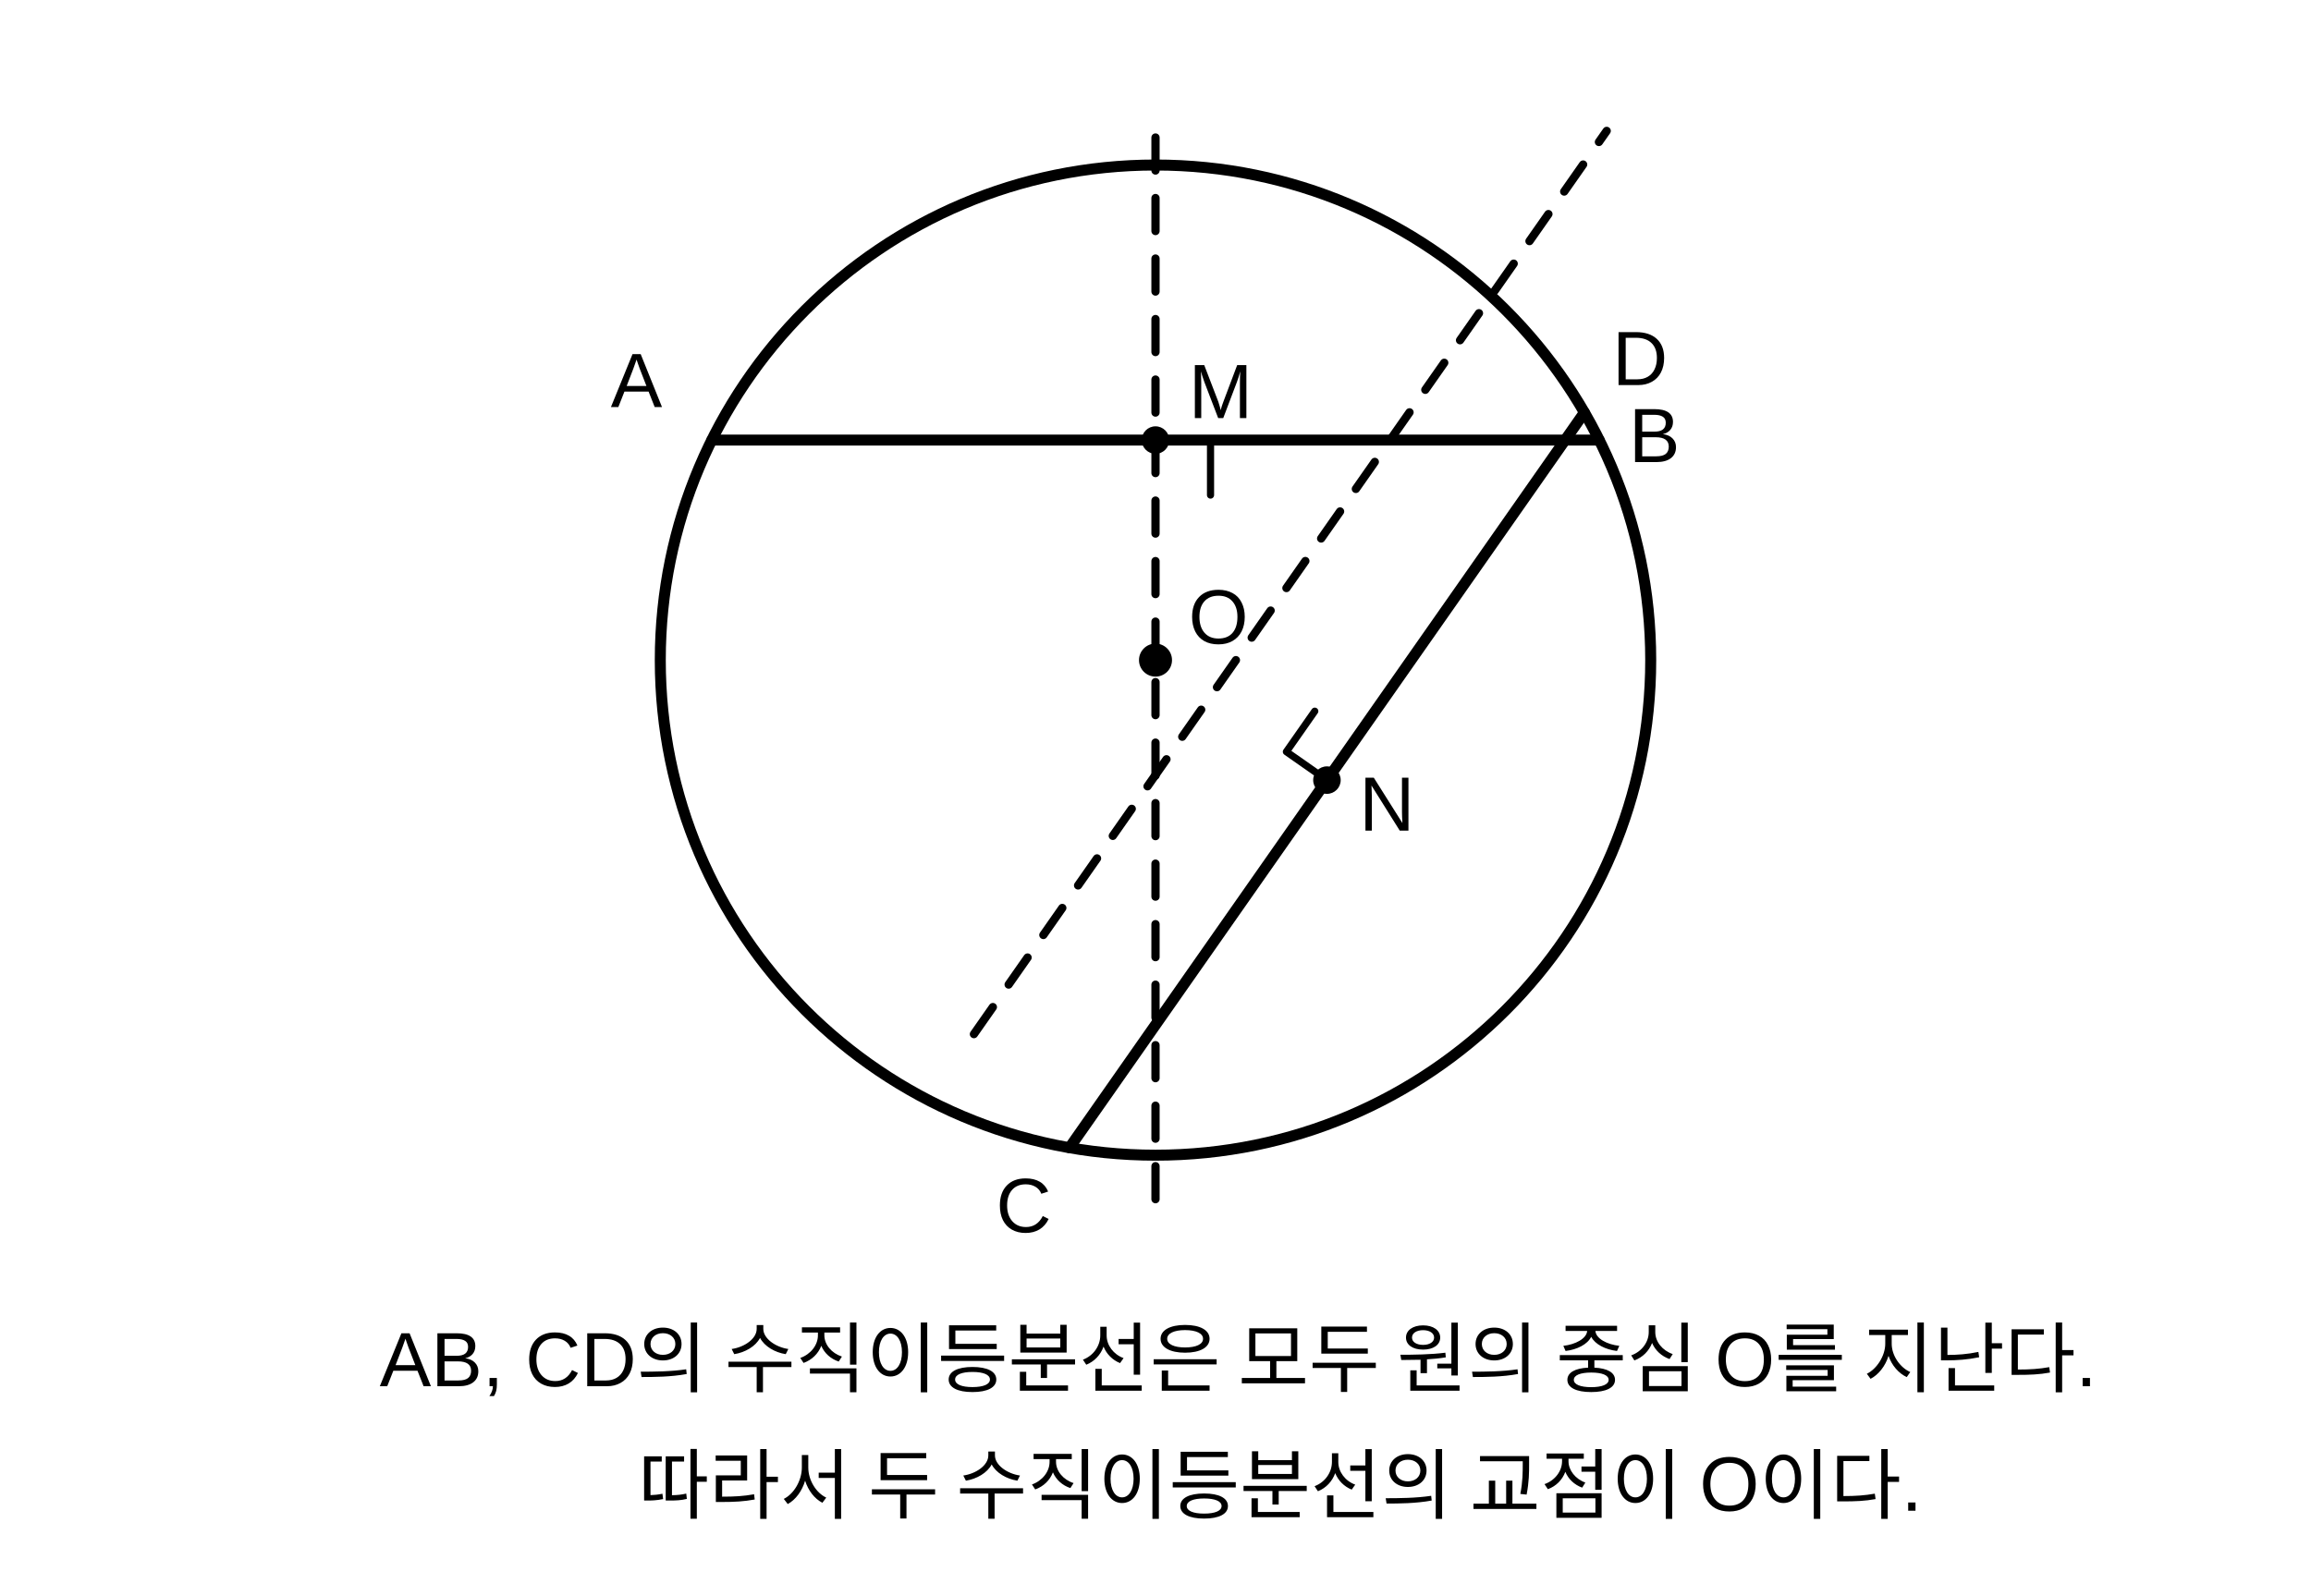
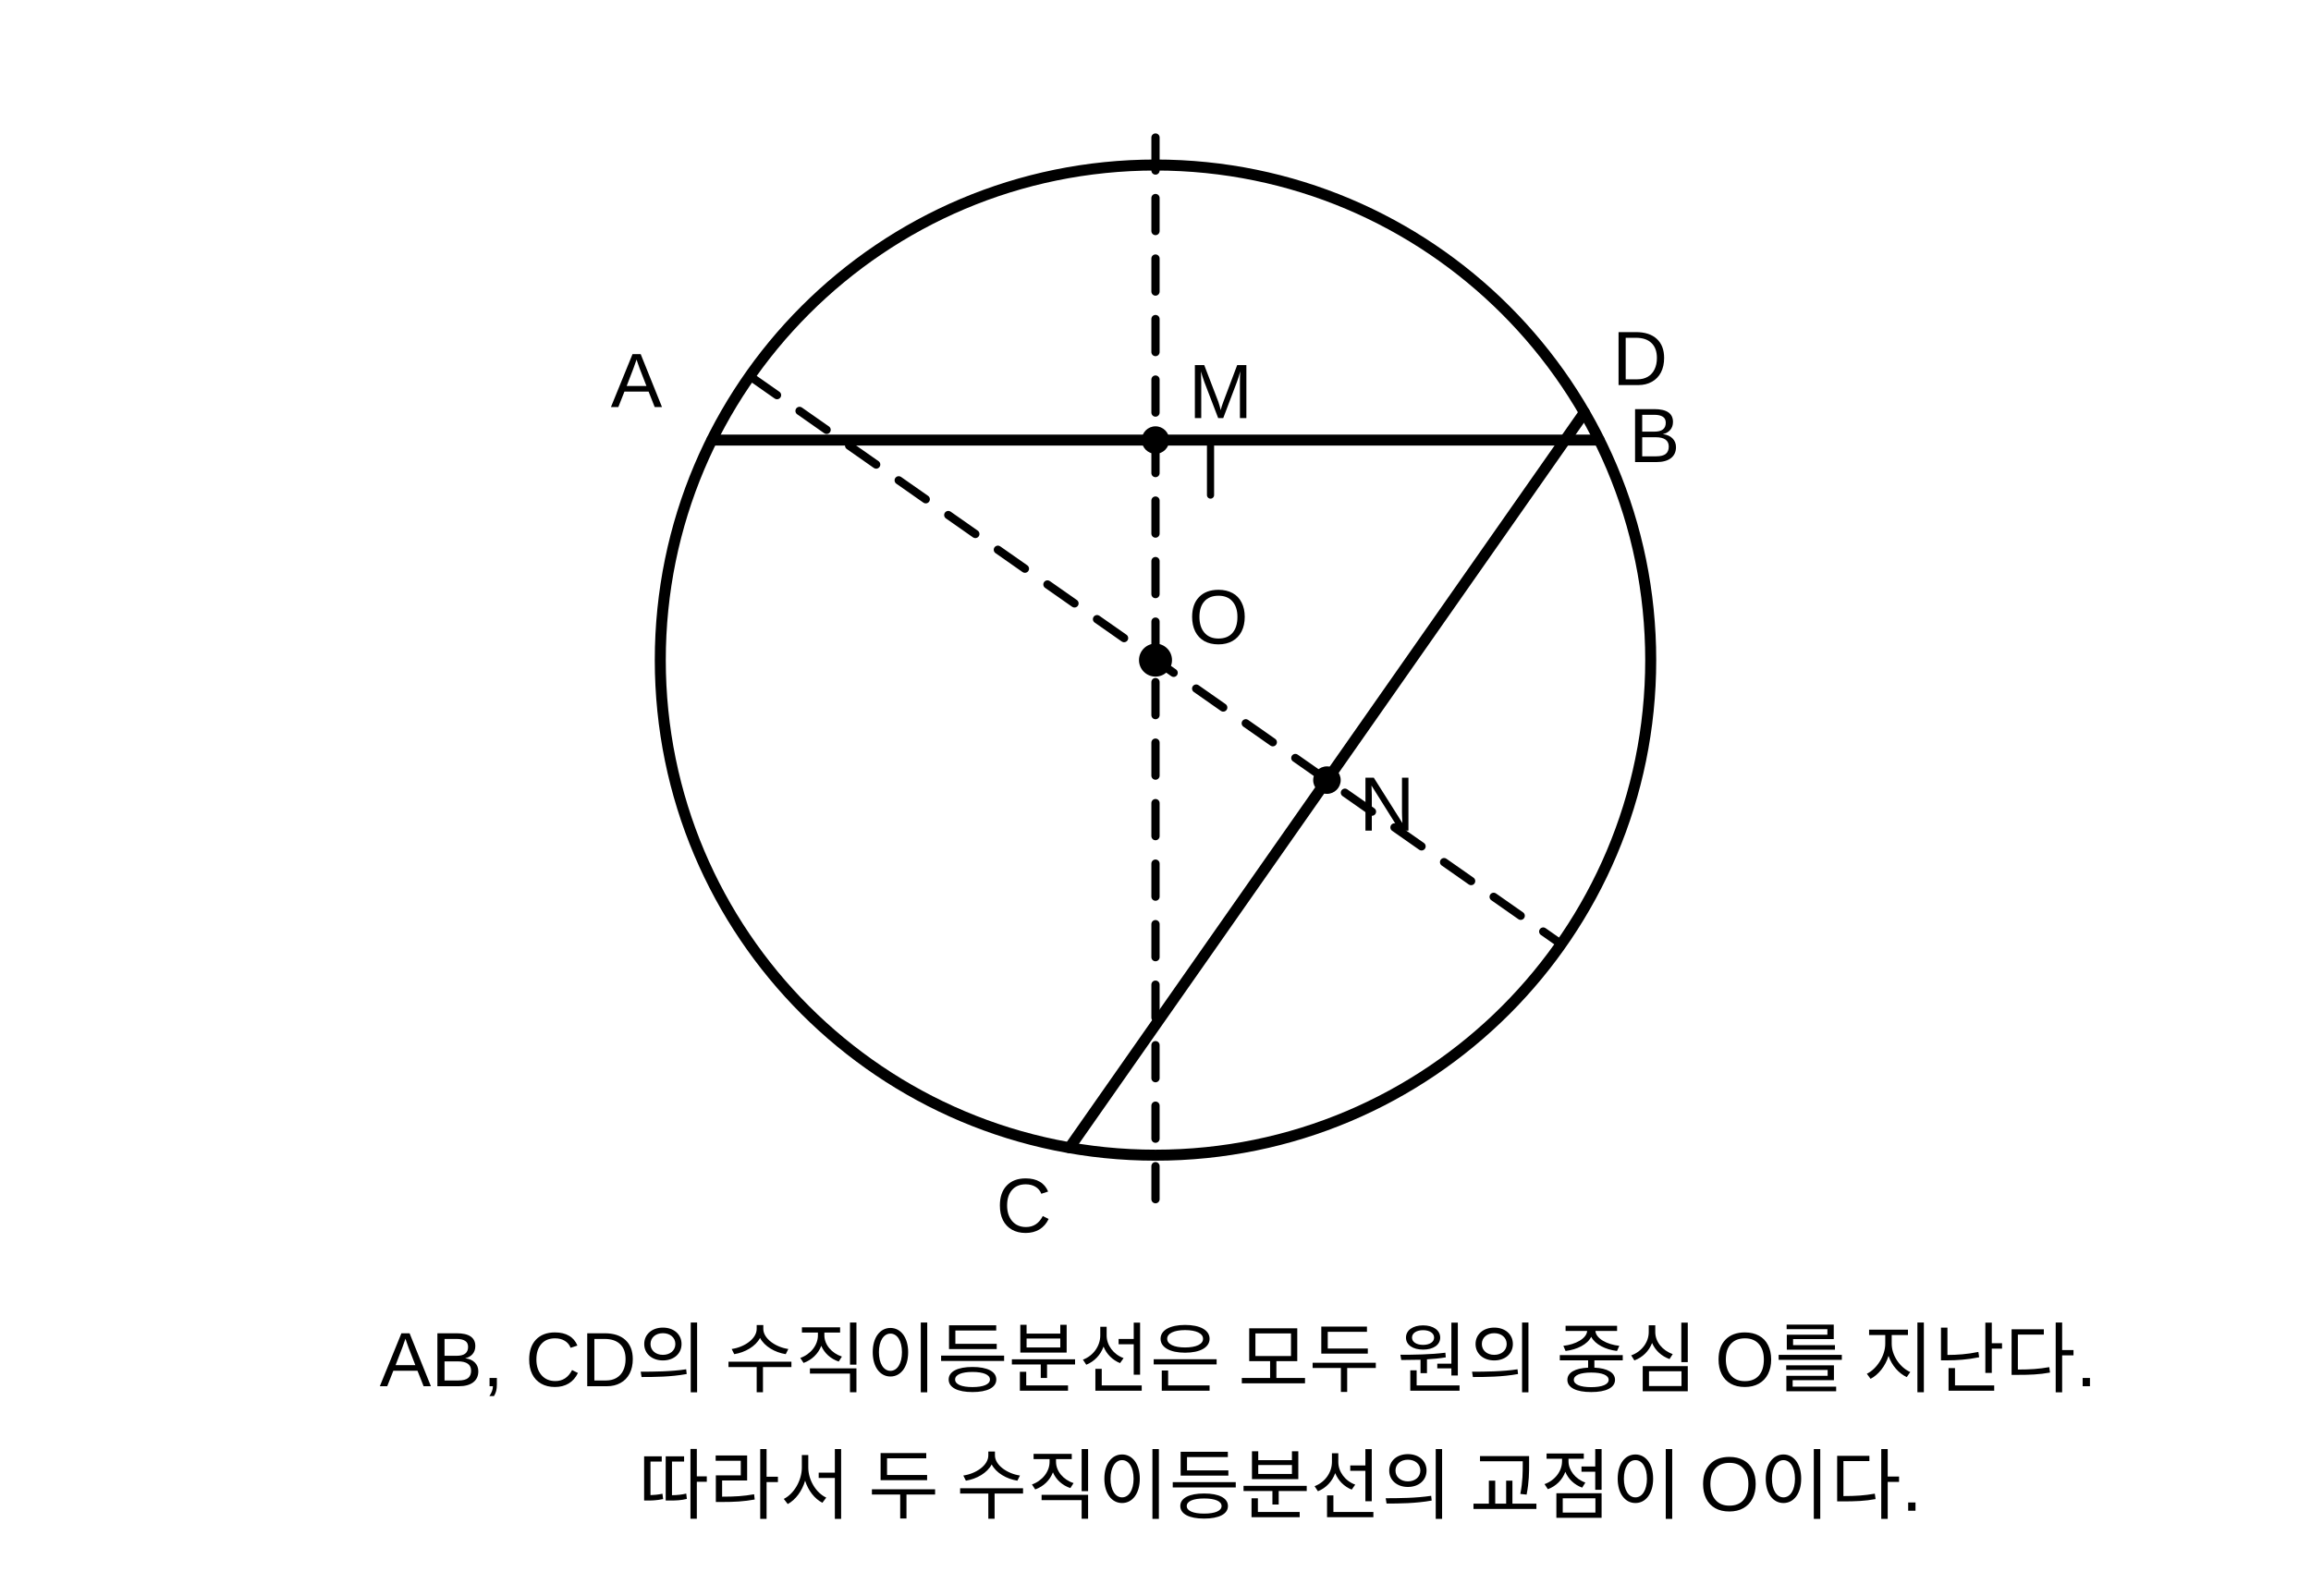
<svg xmlns="http://www.w3.org/2000/svg" width="420" height="290" viewBox="0 0 420 290" role="img" aria-label="q17 두 현의 수직이등분선의 교점으로 원의 중심 찾기">
  <g fill="none" stroke="black" stroke-linecap="round" stroke-linejoin="round">
    <circle cx="210" cy="120" r="90" stroke-width="2" />
    <line x1="129.377" y1="80" x2="290.623" y2="80" stroke-width="2" />
    <line x1="194.372" y1="208.633" x2="287.942" y2="75" stroke-width="2" />
    <line x1="210" y1="25" x2="210" y2="220" stroke-width="1.5" stroke-dasharray="6 5" />
-     <line x1="177" y1="187.991" x2="292" y2="23.795" stroke-width="1.5" stroke-dasharray="6 5" />
+     <line x1="136.30" y1="68.39" x2="283.70" y2="171.61" stroke-width="1.5" stroke-dasharray="6 5" />
    <path d="M210 80 h10 v10" stroke-width="1.3" />
-     <path d="M241.157 141.816 l-7.37 -5.16 l5.16 -7.37" stroke-width="1.3" />
  </g>
  <g fill="black">
    <circle cx="210" cy="120" r="3" />
    <circle cx="210" cy="80" r="2.5" />
    <circle cx="241.157" cy="141.816" r="2.5" />
  </g>
  <g fill="black" font-size="14" font-family="Arial,'Noto Sans KR',sans-serif">
    <text x="111" y="74">A</text>
    <text x="296" y="84">B</text>
    <text x="181" y="224">C</text>
    <text x="293" y="70">D</text>
    <text x="216" y="117">O</text>
    <text x="216" y="76">M</text>
    <text x="247" y="151">N</text>
    <text x="69" y="252">AB, CD의 수직이등분선은 모두 원의 중심 O를 지난다.</text>
    <text x="116" y="275">따라서 두 수직이등분선의 교점이 O이다.</text>
  </g>
</svg>
